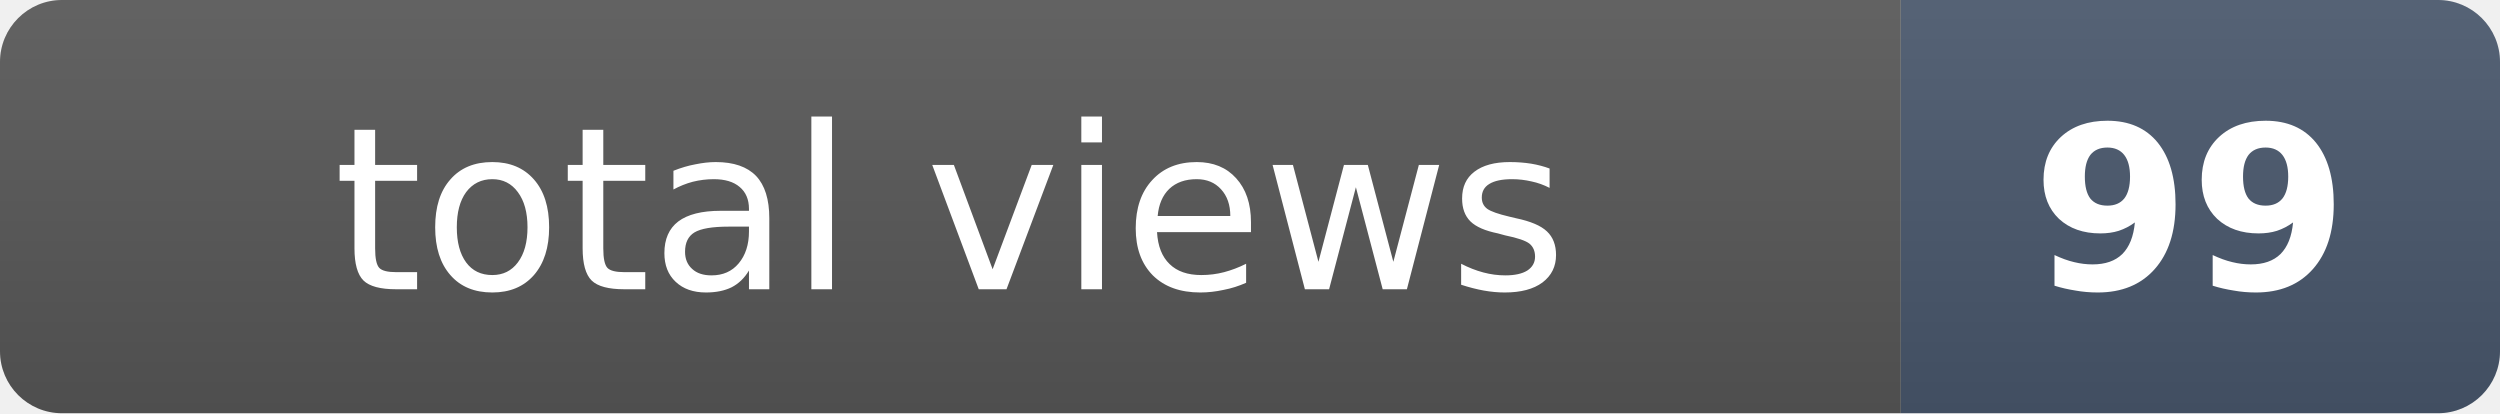
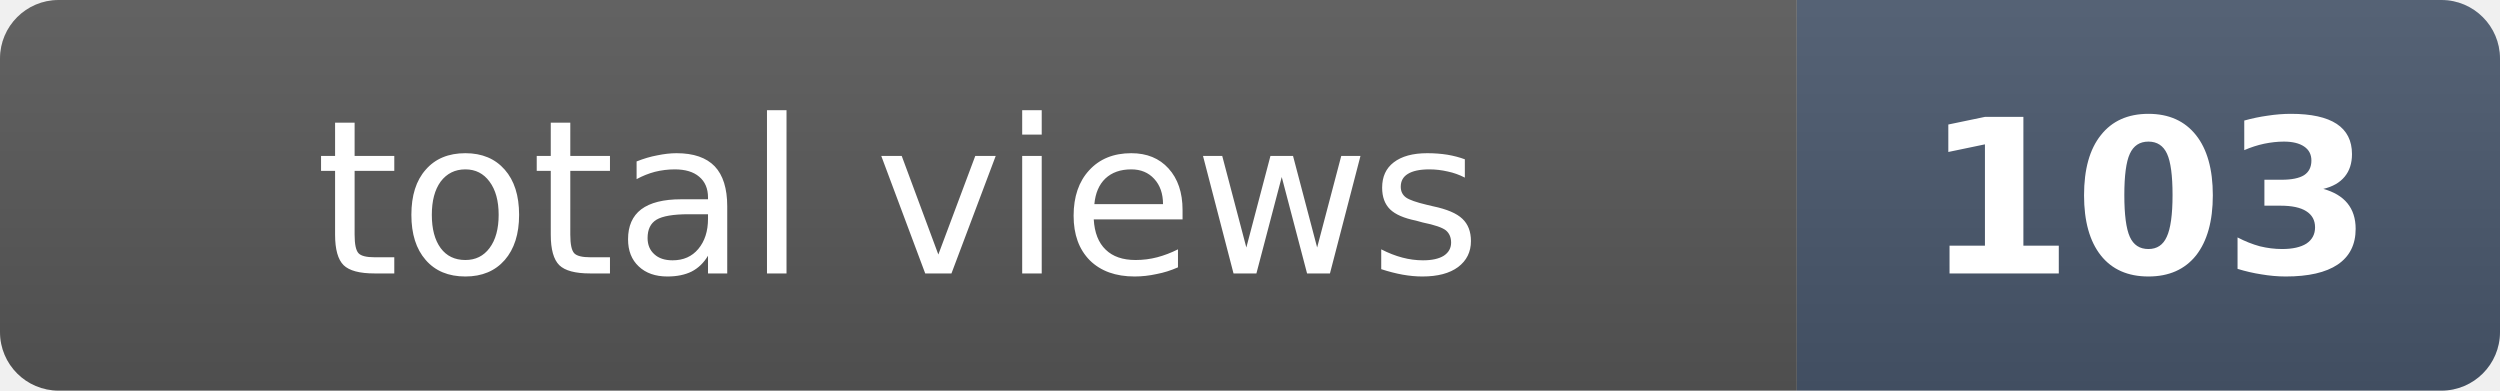
- <svg xmlns="http://www.w3.org/2000/svg" width="121" height="20" role="img" aria-label="total views: 99">
+ <svg xmlns="http://www.w3.org/2000/svg" width="128" height="20" role="img" aria-label="total views: 103">
  <clipPath id="r">
-     <rect width="121" height="20" rx="3" fill="#fff" />
+     <rect width="128" height="20" rx="3" fill="#fff" />
  </clipPath>
  <g clip-path="url(#r)">
    <rect width="92" height="20" fill="#555" />
-     <rect x="92" width="29" height="20" fill="#475569" />
-     <rect width="121" height="20" fill="url(#s)" />
+     <rect x="92" width="36" height="20" fill="#475569" />
+     <rect width="128" height="20" fill="url(#s)" />
  </g>
  <defs>
    <linearGradient id="s" x2="0" y2="100%">
      <stop offset="0" stop-color="#fff" stop-opacity=".08" />
      <stop offset="1" stop-opacity=".08" />
    </linearGradient>
  </defs>
  <g fill="#fff" text-anchor="middle" font-family="Verdana,Geneva,DejaVu Sans,sans-serif" font-size="11">
    <text x="46" y="14">total views</text>
-     <text x="106" y="14" font-weight="bold">99</text>
+     <text x="110" y="14" font-weight="bold">103</text>
  </g>
</svg>
